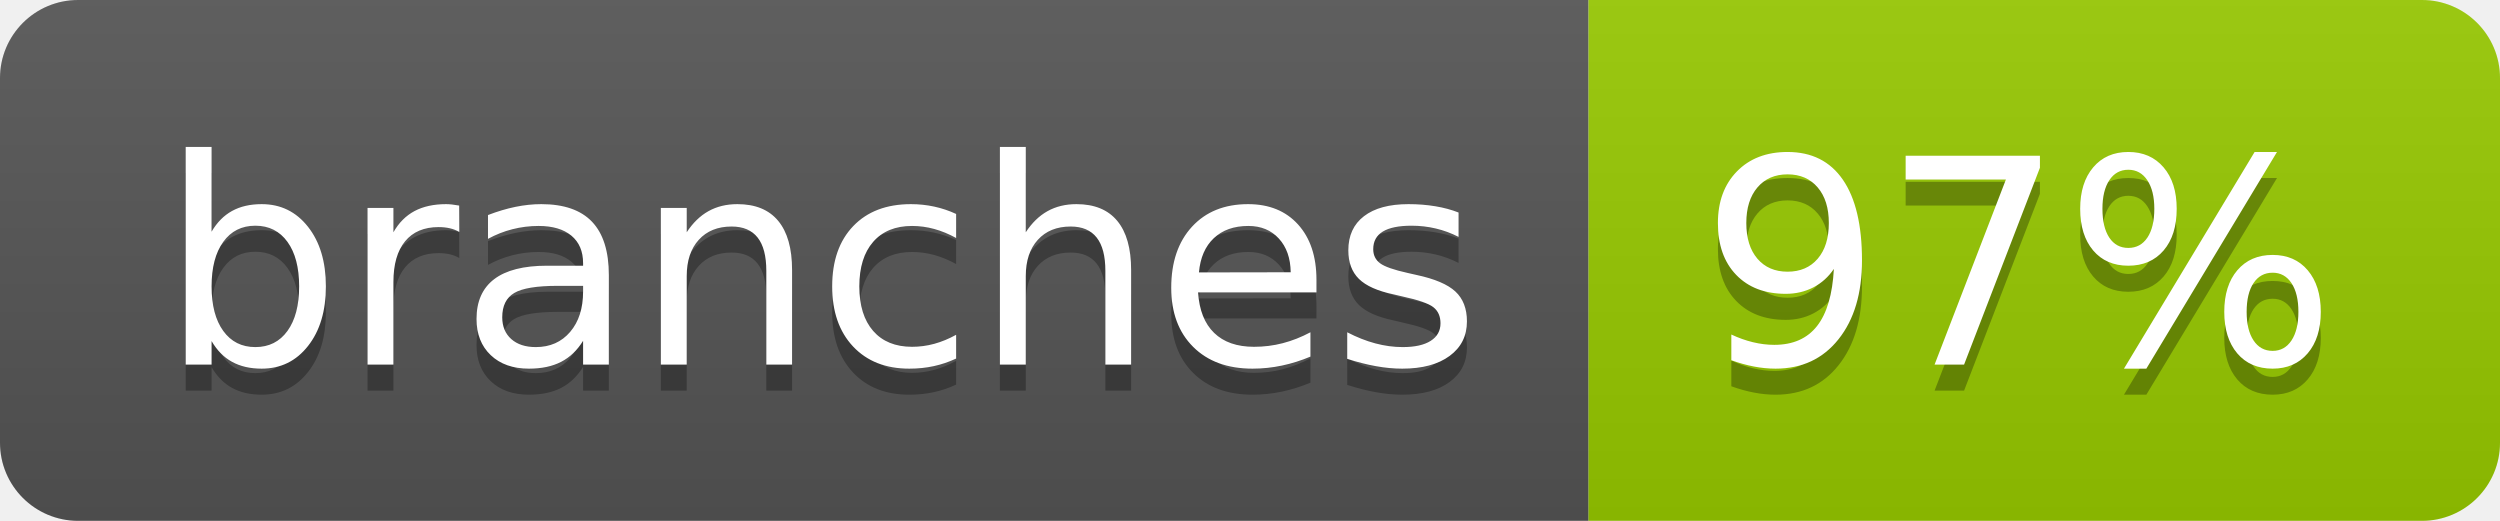
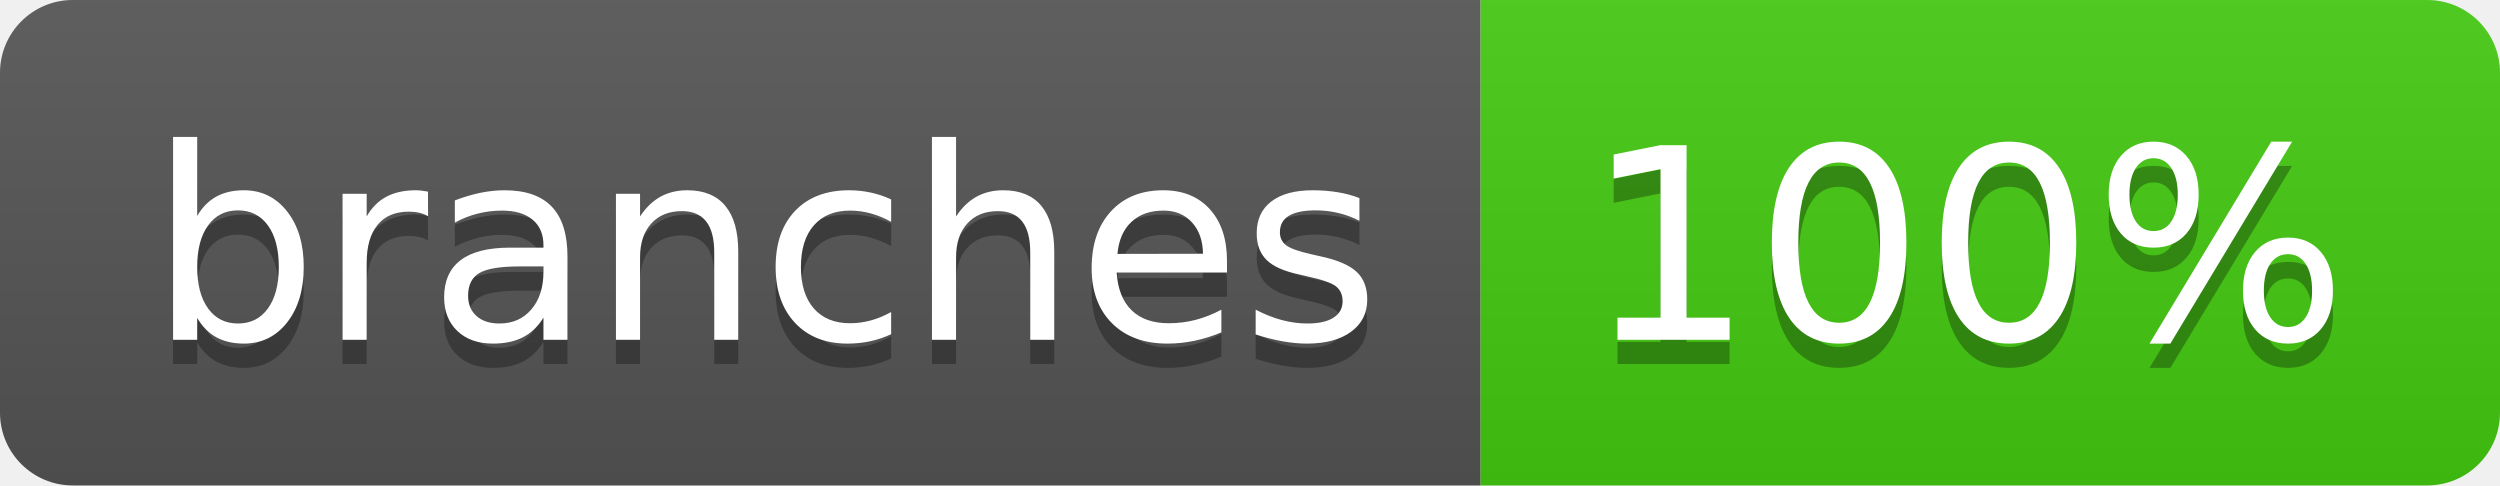
- <svg xmlns="http://www.w3.org/2000/svg" width="96" height="20" role="img" aria-label="branches: 97%">
+ <svg xmlns="http://www.w3.org/2000/svg" width="103" height="20" role="img" aria-label="branches: 100%">
  <linearGradient id="s" x2="0" y2="100%">
    <stop offset="0" stop-color="#bbb" stop-opacity=".1" />
    <stop offset="1" stop-opacity=".1" />
  </linearGradient>
  <clipPath id="r">
-     <rect width="96" height="20" rx="3" fill="#fff" />
+     <rect width="103" height="20" rx="3" fill="#fff" />
  </clipPath>
  <g clip-path="url(#r)">
    <rect width="61" height="20" fill="#555" />
-     <rect x="61" width="35" height="20" fill="#97ca00" />
-     <rect width="96" height="20" fill="url(#s)" />
+     <rect x="61" width="42" height="20" fill="#4c1" />
+     <rect width="103" height="20" fill="url(#s)" />
  </g>
  <g fill="#fff" text-anchor="middle" font-family="Verdana,Geneva,DejaVu Sans,sans-serif" text-rendering="geometricPrecision" font-size="110">
    <text aria-hidden="true" x="315" y="150" fill="#010101" fill-opacity=".3" transform="scale(.1)" textLength="507">branches</text>
    <text x="315" y="140" transform="scale(.1)" fill="#fff" textLength="507">branches</text>
-     <text aria-hidden="true" x="775" y="150" fill="#010101" fill-opacity=".3" transform="scale(.1)" textLength="245">97%</text>
-     <text x="775" y="140" transform="scale(.1)" fill="#fff" textLength="245">97%</text>
+     <text aria-hidden="true" x="810" y="150" fill="#010101" fill-opacity=".3" transform="scale(.1)" textLength="315">100%</text>
+     <text x="810" y="140" transform="scale(.1)" fill="#fff" textLength="315">100%</text>
  </g>
</svg>
